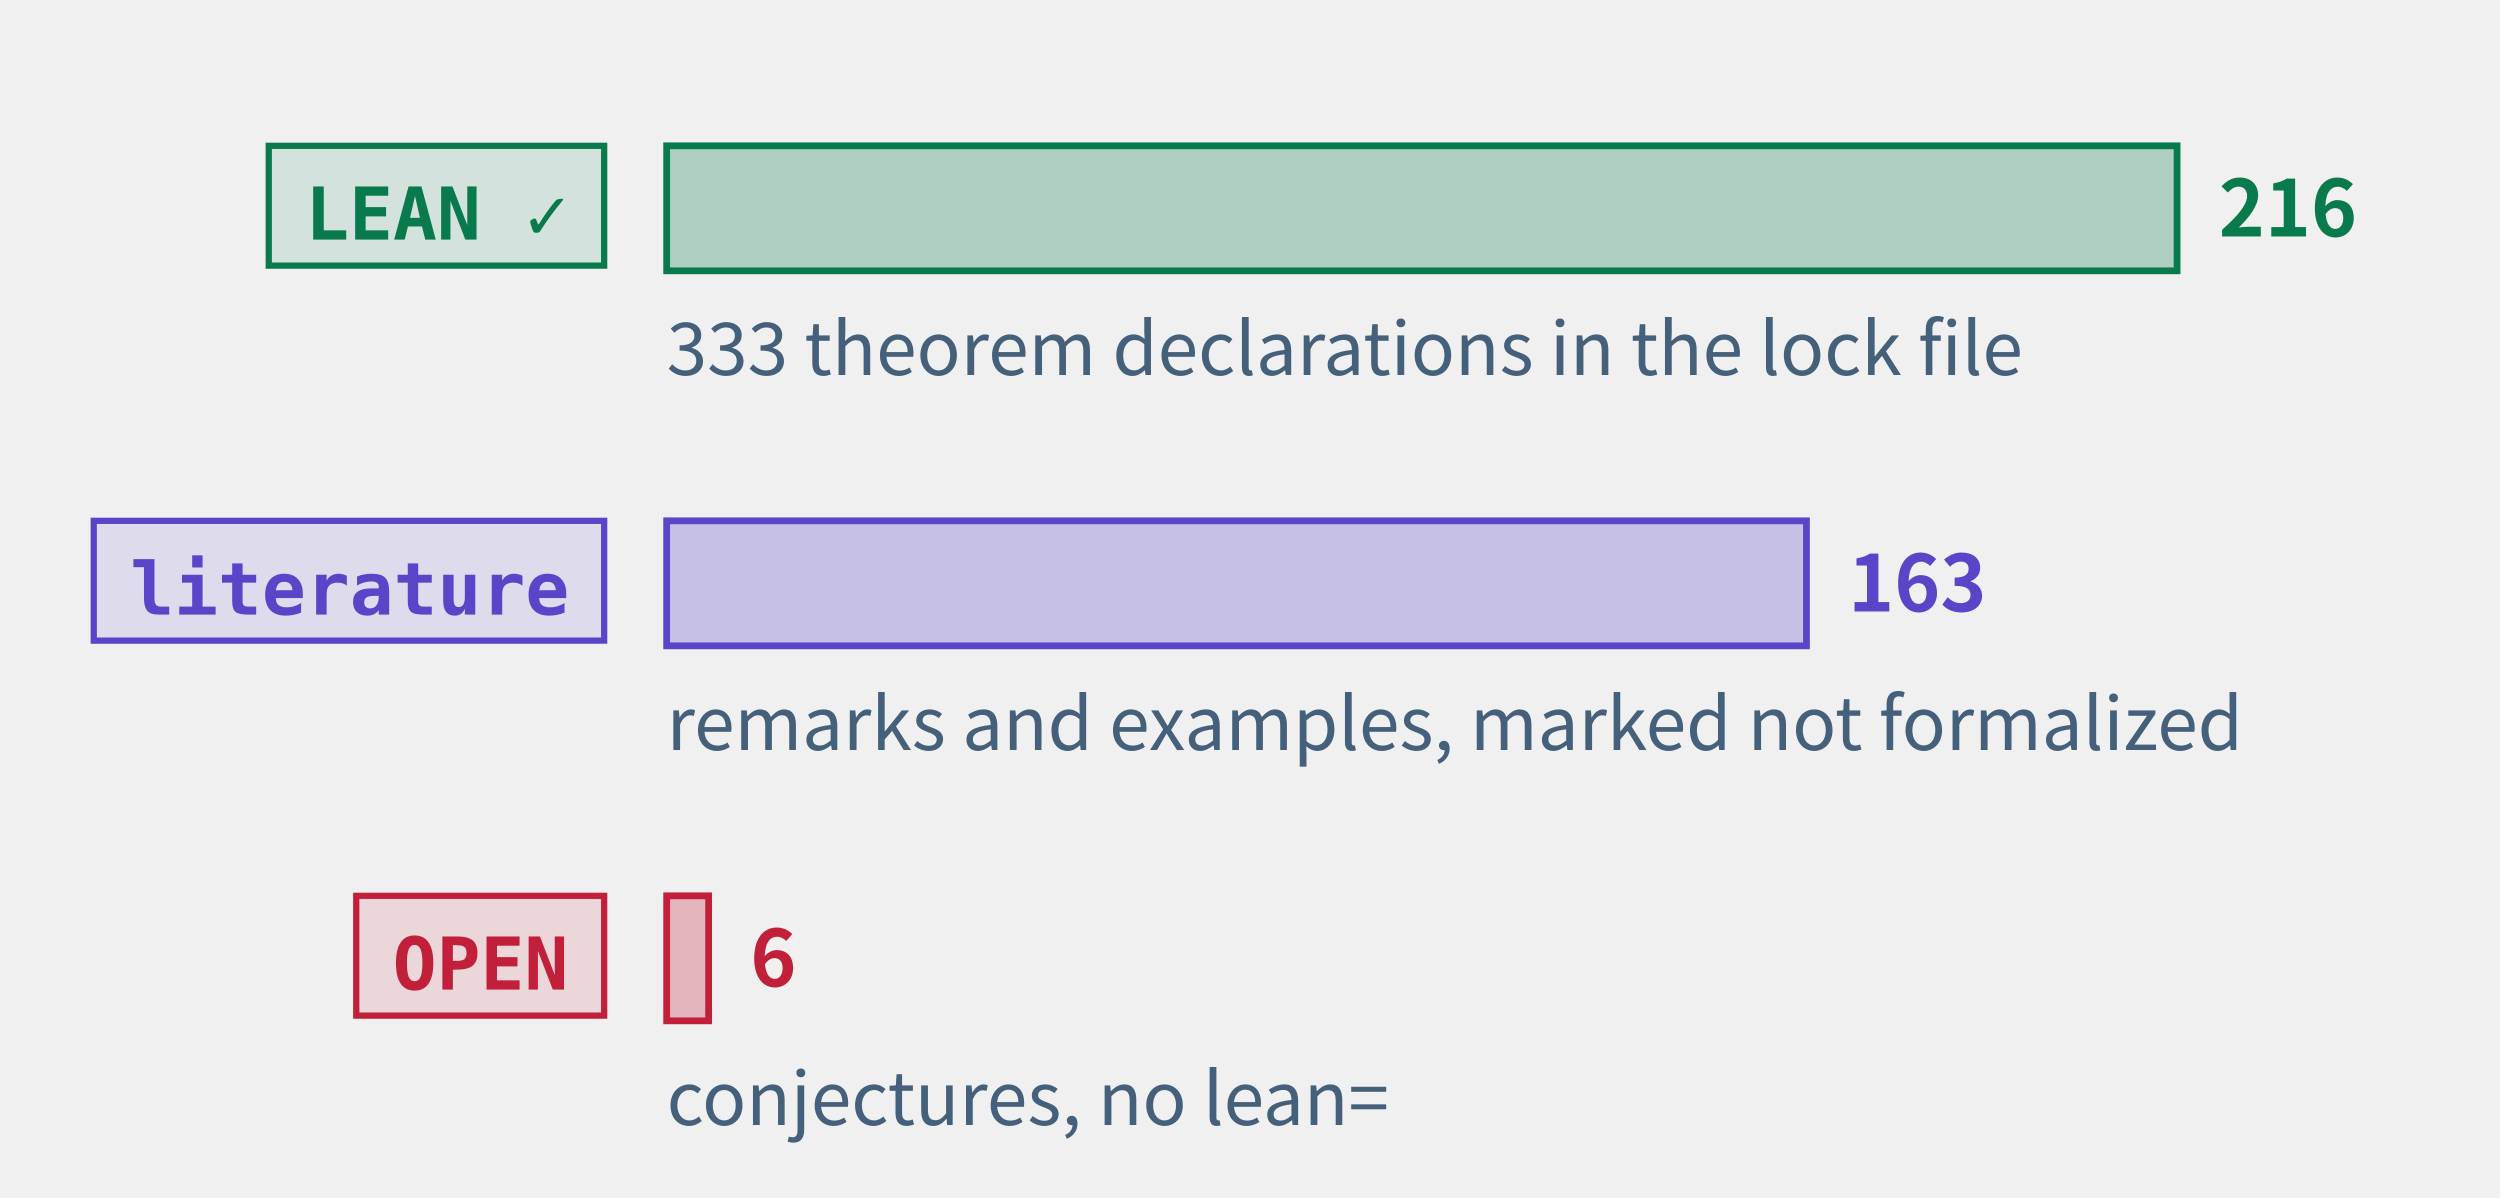
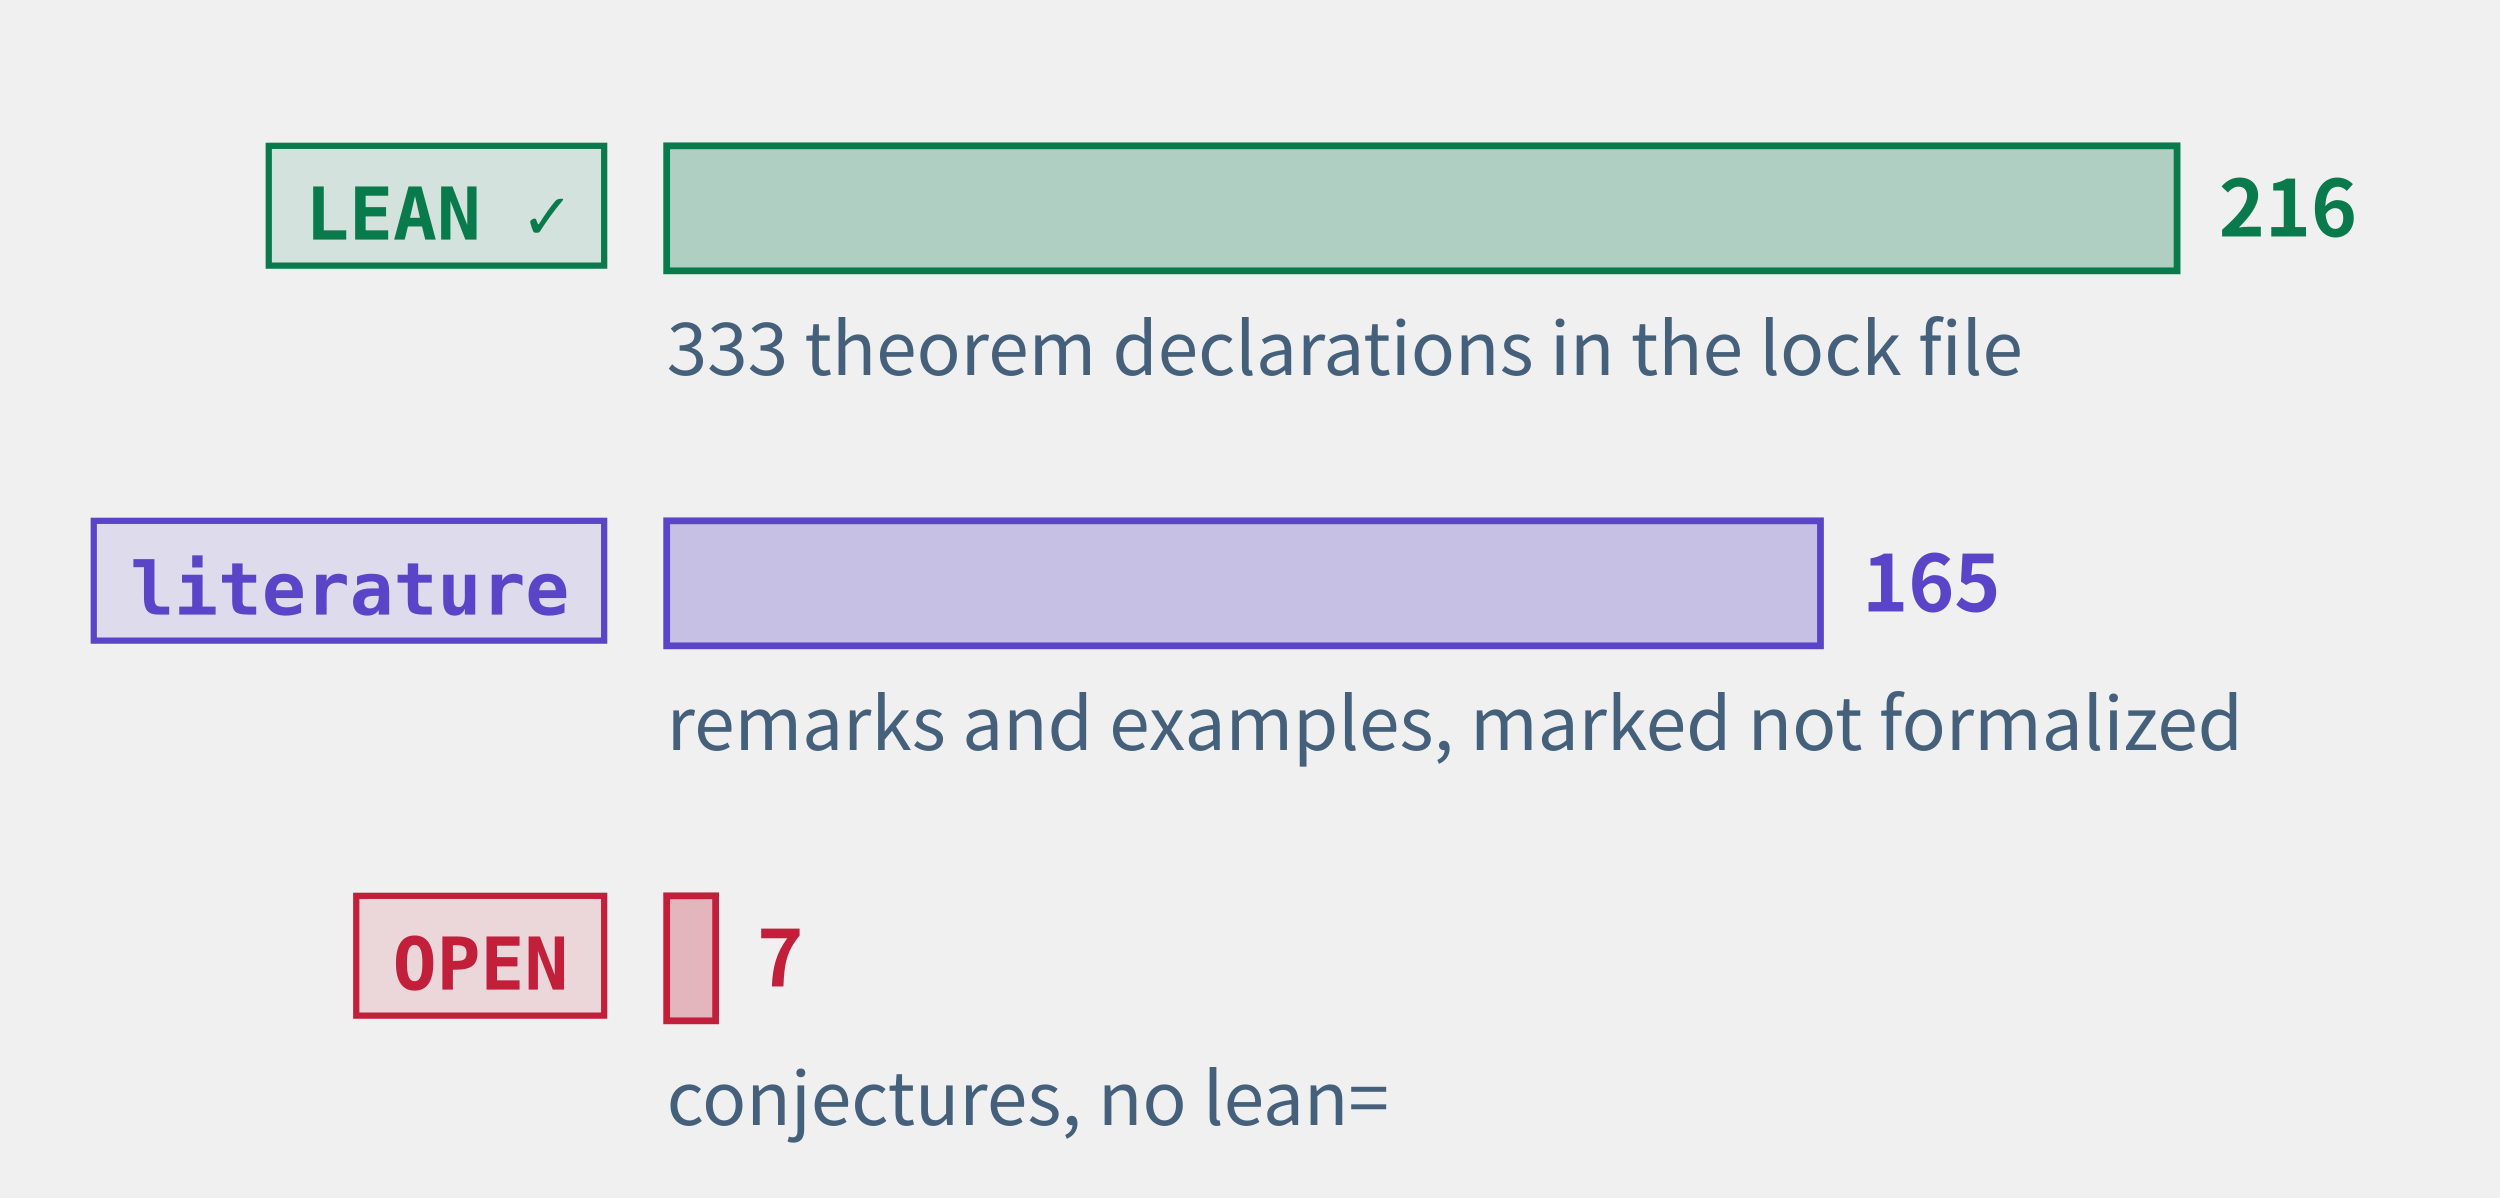
<svg xmlns="http://www.w3.org/2000/svg" class="tr-fig" data-tr-fig="prelude-three-tiers" data-lang="en" viewBox="0 0 480 230" width="480" height="230" font-family="'Noto Sans SC', 'Noto Sans CJK SC', 'Source Sans 3', 'PingFang SC', 'Microsoft YaHei', system-ui, sans-serif" role="img" aria-label="Three bars, each with a tag. The top bar is green, tagged LEAN ✓: the theorems, lemmas, propositions and corollaries with a Lean reference, the longest. The middle bar is violet, tagged “literature”: the remarks and examples marked as literature results. The bottom bar is red, tagged OPEN: the open conjectures, very short. Each bar ends in its count; under the green bar a note gives the number of theorem declarations in the lock file.">
  <style>.ts-ink{stroke:#0b1622}.tf-ink{fill:#0b1622}.ts-dim{stroke:#45607a}.tf-dim{fill:#45607a}.ts-faint{stroke:#9db3c4}.tf-faint{fill:#9db3c4}.ts-edge{stroke:#b9d0dd}.tf-edge{fill:#b9d0dd}.ts-hot{stroke:#5f9bb5}.tf-hot{fill:#5f9bb5}.ts-bg{stroke:#ffffff}.tf-bg{fill:#ffffff}.ts-panel{stroke:#eef5f9}.tf-panel{fill:#eef5f9}.ts-sheet{stroke:#f7fbfd}.tf-sheet{fill:#f7fbfd}.ts-cyan{stroke:#007c8a}.tf-cyan{fill:#007c8a}.ts-magenta{stroke:#b0128f}.tf-magenta{fill:#b0128f}.ts-amber{stroke:#946200}.tf-amber{fill:#946200}.ts-violet{stroke:#5a45c8}.tf-violet{fill:#5a45c8}.ts-ok{stroke:#087a4c}.tf-ok{fill:#087a4c}.ts-warn{stroke:#c21f3a}.tf-warn{fill:#c21f3a}.ts-blue{stroke:#1d5fd0}.tf-blue{fill:#1d5fd0}.ts-orange{stroke:#b85410}.tf-orange{fill:#b85410}.ts-sigma{stroke:#28405a}.tf-sigma{fill:#28405a}@media (prefers-color-scheme:dark){.ts-ink{stroke:#d4efff}.tf-ink{fill:#d4efff}.ts-dim{stroke:#6f8ea5}.tf-dim{fill:#6f8ea5}.ts-faint{stroke:#34506a}.tf-faint{fill:#34506a}.ts-edge{stroke:#143049}.tf-edge{fill:#143049}.ts-hot{stroke:#1f5d7c}.tf-hot{fill:#1f5d7c}.ts-bg{stroke:#03060c}.tf-bg{fill:#03060c}.ts-panel{stroke:#07101b}.tf-panel{fill:#07101b}.ts-sheet{stroke:#050c16}.tf-sheet{fill:#050c16}.ts-cyan{stroke:#19f0ff}.tf-cyan{fill:#19f0ff}.ts-magenta{stroke:#ff2fd0}.tf-magenta{fill:#ff2fd0}.ts-amber{stroke:#ffc83d}.tf-amber{fill:#ffc83d}.ts-violet{stroke:#9d8cff}.tf-violet{fill:#9d8cff}.ts-ok{stroke:#46ffb2}.tf-ok{fill:#46ffb2}.ts-warn{stroke:#ff5064}.tf-warn{fill:#ff5064}.ts-blue{stroke:#2a7bff}.tf-blue{fill:#2a7bff}.ts-orange{stroke:#ff8a3c}.tf-orange{fill:#ff8a3c}.ts-sigma{stroke:#cfe3ff}.tf-sigma{fill:#cfe3ff}}</style>
  <rect x="51.6" y="28" width="64.4" height="23" class="ts-ok tf-ok" stroke-width="1.2" fill-opacity="0.12" />
  <text class="tf-ok tr-fig-mono" x="58.6" y="46" font-size="14" font-family="'JetBrains Mono', 'DejaVu Sans Mono', ui-monospace, Menlo, Consolas, monospace" font-weight="600">LEAN ✓</text>
  <rect x="128" y="28" width="290" height="24" class="ts-ok tf-ok" stroke-width="1.3" fill-opacity="0.28" />
  <text class="tf-ok" x="426" y="45.4" font-size="15" font-weight="600">216</text>
  <rect x="18" y="100" width="98" height="23" class="ts-violet tf-violet" stroke-width="1.2" fill-opacity="0.12" />
  <text class="tf-violet tr-fig-mono" x="25" y="118" font-size="14" font-family="'JetBrains Mono', 'DejaVu Sans Mono', ui-monospace, Menlo, Consolas, monospace" font-weight="600">literature</text>
-   <rect x="128" y="100" width="218.84" height="24" class="ts-violet tf-violet" stroke-width="1.3" fill-opacity="0.28" />
-   <text class="tf-violet" x="354.84" y="117.4" font-size="15" font-weight="600">163</text>
+   <rect x="128" y="100" width="221.53" height="24" class="ts-violet tf-violet" stroke-width="1.3" fill-opacity="0.28" />
+   <text class="tf-violet" x="357.53" y="117.4" font-size="15" font-weight="600">165</text>
  <rect x="68.4" y="172" width="47.6" height="23" class="ts-warn tf-warn" stroke-width="1.2" fill-opacity="0.12" />
  <text class="tf-warn tr-fig-mono" x="75.4" y="190" font-size="14" font-family="'JetBrains Mono', 'DejaVu Sans Mono', ui-monospace, Menlo, Consolas, monospace" font-weight="600">OPEN</text>
-   <rect x="128" y="172" width="8.06" height="24" class="ts-warn tf-warn" stroke-width="1.3" fill-opacity="0.28" />
-   <text class="tf-warn" x="144.06" y="189.4" font-size="15" font-weight="600">6</text>
+   <rect x="128" y="172" width="9.4" height="24" class="ts-warn tf-warn" stroke-width="1.3" fill-opacity="0.28" />
+   <text class="tf-warn" x="145.4" y="189.4" font-size="15" font-weight="600">7</text>
  <text class="tf-dim" x="128" y="72" font-size="14">333 theorem declarations in the lock file</text>
  <text class="tf-dim" x="128" y="144" font-size="14">remarks and examples, marked not formalized</text>
  <text class="tf-dim" x="128" y="216" font-size="14">conjectures, no lean=</text>
</svg>
